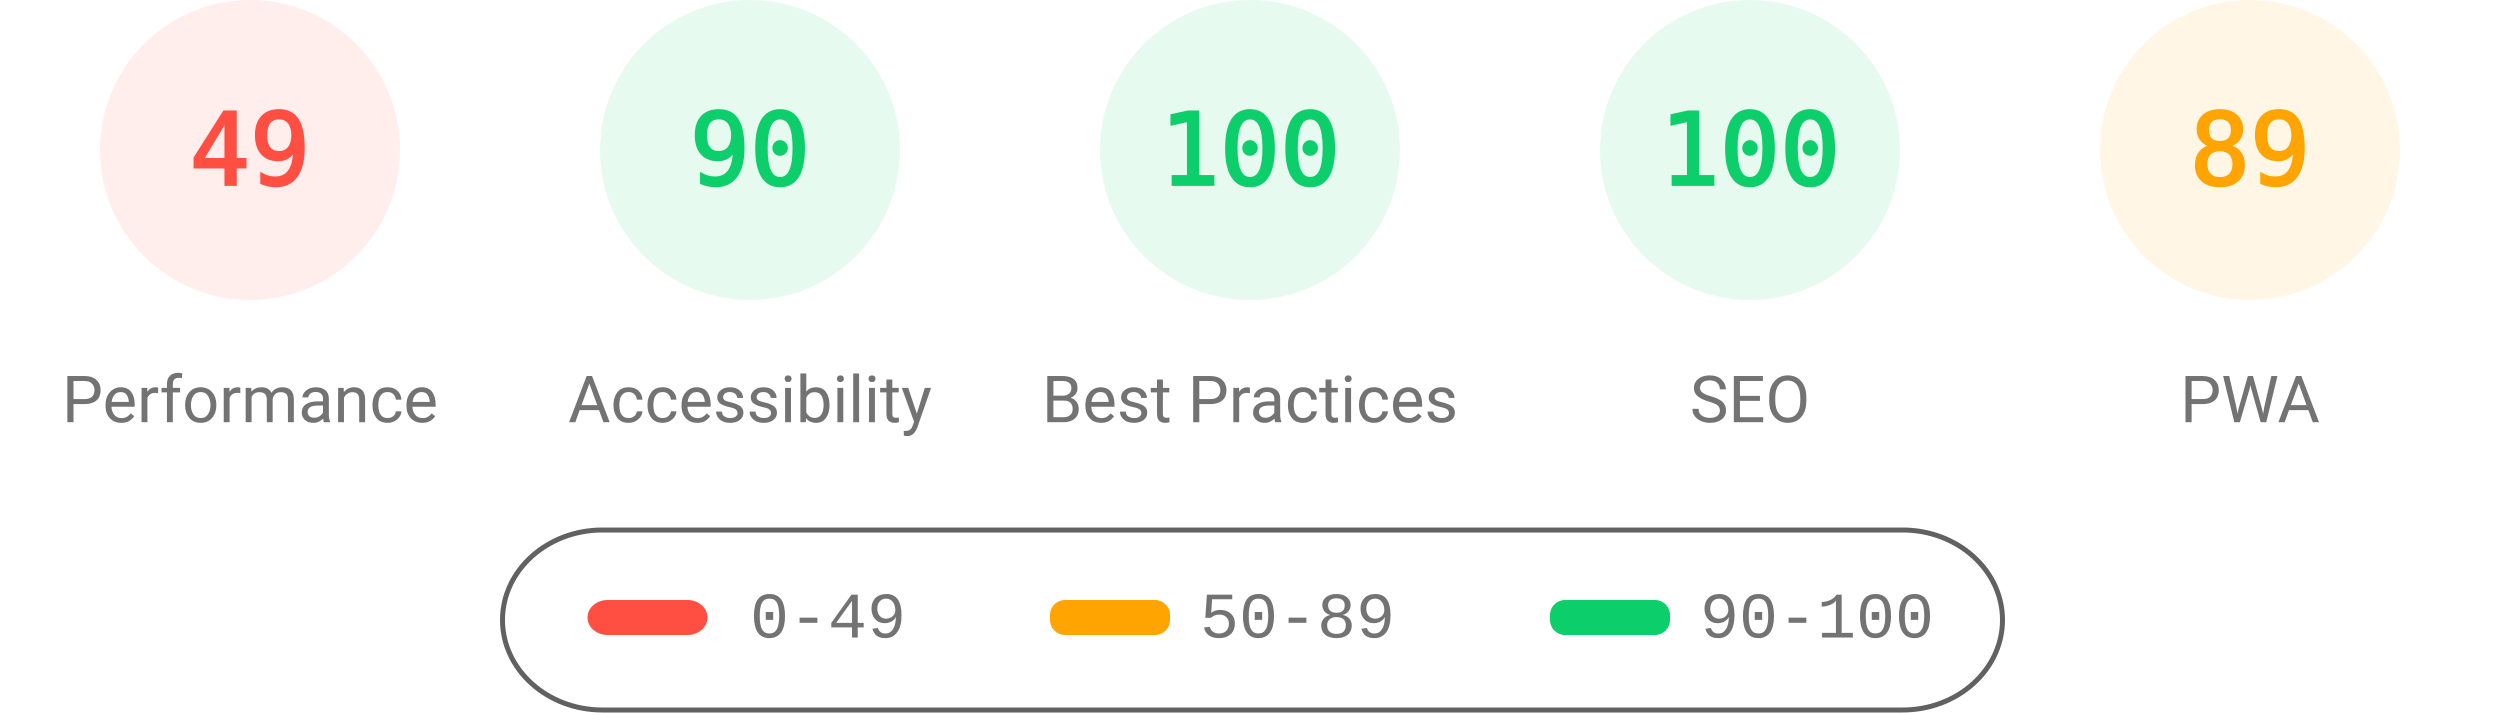
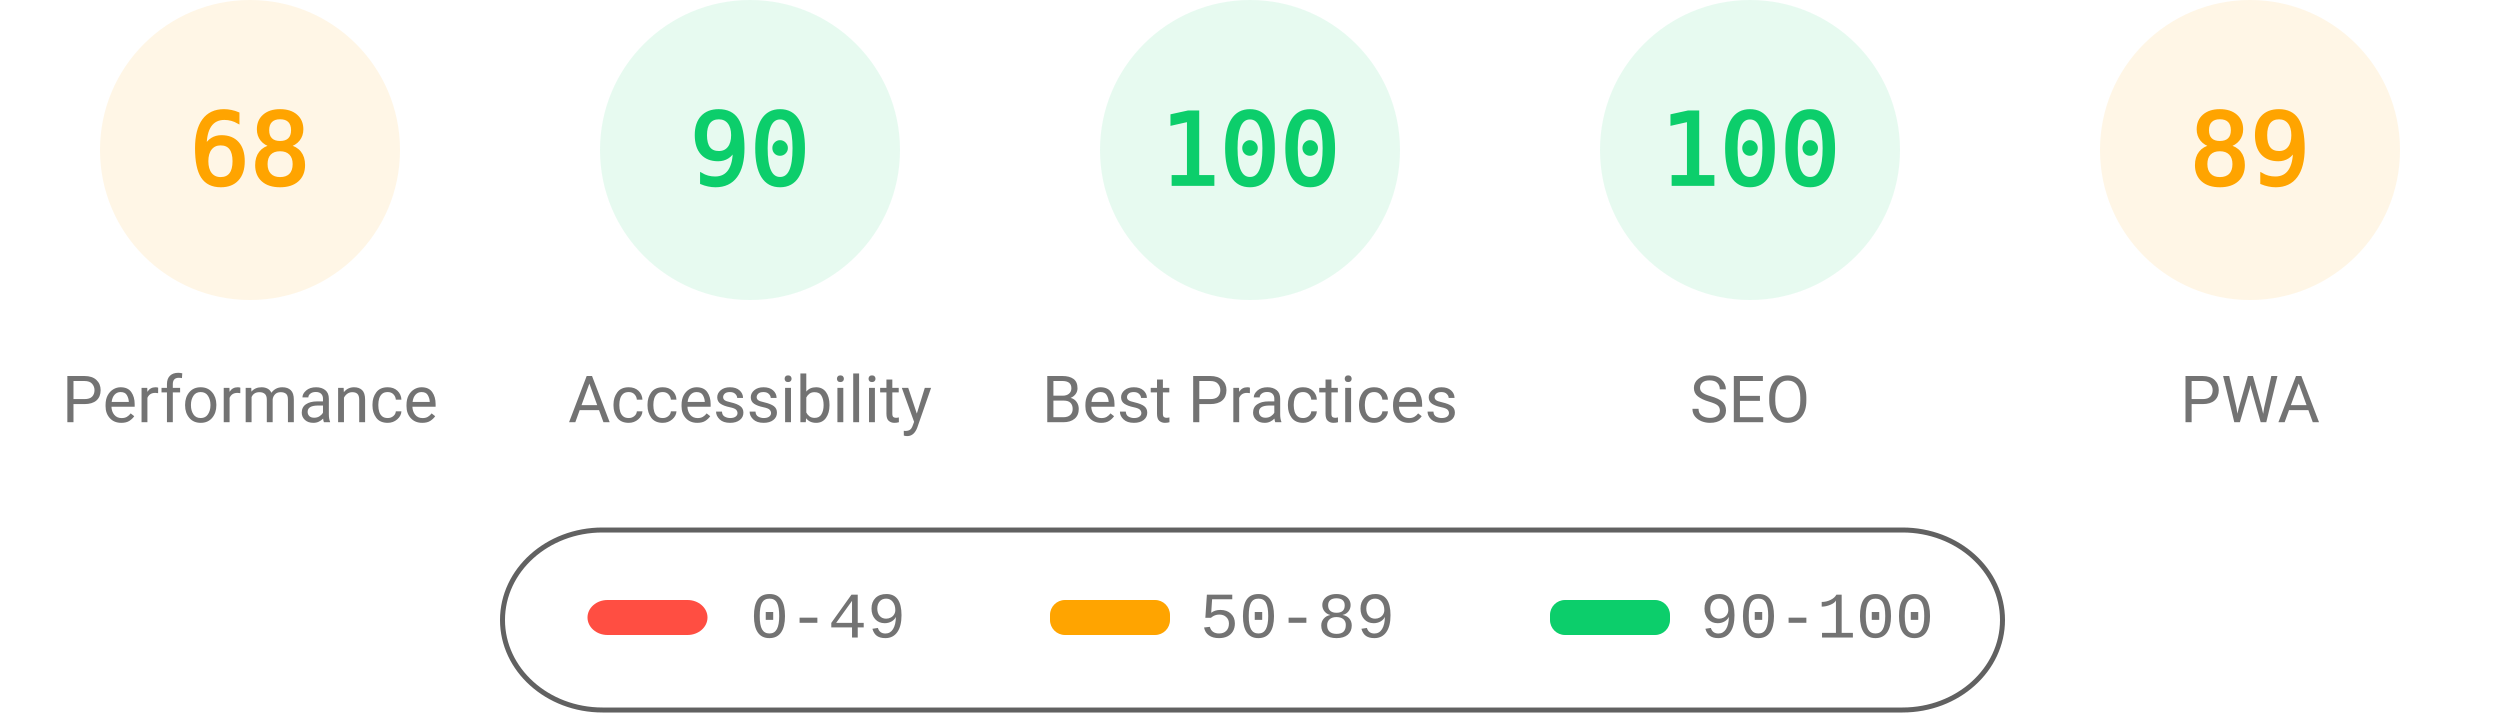
<svg xmlns="http://www.w3.org/2000/svg" fill="none" width="1000" height="285">
  <style>.gauge-base{opacity:.1}.gauge-arc{fill:none;animation-delay:250ms;stroke-linecap:round;transform:rotate(-90deg);transform-origin:100px 60px;animation:load-gauge 1s ease forwards}.guage-text{font-size:40px;font-family:monospace;text-align:center}.guage-red{color:#ff4e42;fill:#ff4e42;stroke:#ff4e42}.guage-orange{color:#ffa400;fill:#ffa400;stroke:#ffa400}.guage-green{color:#0cce6b;fill:#0cce6b;stroke:#0cce6b}.guage-undefined{color:#5c5c5c;fill:#5c5c5c;stroke:#5c5c5c}.guage-title{color:#737373;fill:#737373;stroke:none;font-size:26px;line-height:26px;font-family:Roboto,Halvetica,Arial,sans-serif}@keyframes load-gauge{from{stroke-dasharray:0 352.858}}</style>
-   <svg class="guage-div guage-perf guage-red" viewBox="0 0 200 200" width="200" height="200">
+   <svg class="guage-div guage-perf guage-orange" viewBox="0 0 200 200" width="200" height="200">
    <circle class="gauge-base" r="56" cx="100" cy="60" stroke-width="8" />
-     <circle class="gauge-arc guage-arc-1" r="56" cx="100" cy="60" stroke-width="8" style="stroke-dasharray:172.41,351.858" />
-     <text class="guage-text" x="100" y="60" alignment-baseline="central" dominant-baseline="central" text-anchor="middle">49</text>
+     <circle class="gauge-arc guage-arc-1" r="56" cx="100" cy="60" stroke-width="8" style="stroke-dasharray:239.263,351.858" />
+     <text class="guage-text" x="100" y="60" alignment-baseline="central" dominant-baseline="central" text-anchor="middle">68</text>
    <text class="guage-title" x="100" y="160" alignment-baseline="central" dominant-baseline="central" text-anchor="middle">Performance</text>
  </svg>
  <svg class="guage-div guage-acc guage-green" viewBox="0 0 200 200" width="200" height="200" x="200">
    <circle class="gauge-base" r="56" cx="100" cy="60" stroke-width="8" />
    <circle class="gauge-arc guage-arc-2" r="56" cx="100" cy="60" stroke-width="8" style="stroke-dasharray:316.672,351.858" />
    <text class="guage-text" x="100" y="60" alignment-baseline="central" dominant-baseline="central" text-anchor="middle">90</text>
    <text class="guage-title" x="100" y="160" alignment-baseline="central" dominant-baseline="central" text-anchor="middle">Accessibility</text>
  </svg>
  <svg class="guage-div guage-best guage-green" viewBox="0 0 200 200" width="200" height="200" x="400">
    <circle class="gauge-base" r="56" cx="100" cy="60" stroke-width="8" />
    <circle class="gauge-arc guage-arc-3" r="56" cx="100" cy="60" stroke-width="8" style="stroke-dasharray:351.858,351.858" />
    <text class="guage-text" x="100" y="60" alignment-baseline="central" dominant-baseline="central" text-anchor="middle">100</text>
    <text class="guage-title" x="100" y="160" alignment-baseline="central" dominant-baseline="central" text-anchor="middle">Best Practices</text>
  </svg>
  <svg class="guage-div guage-seo guage-green" viewBox="0 0 200 200" width="200" height="200" x="600">
    <circle class="gauge-base" r="56" cx="100" cy="60" stroke-width="8" />
    <circle class="gauge-arc guage-arc-4" r="56" cx="100" cy="60" stroke-width="8" style="stroke-dasharray:351.858,351.858" />
    <text class="guage-text" x="100" y="60" alignment-baseline="central" dominant-baseline="central" text-anchor="middle">100</text>
    <text class="guage-title" x="100" y="160" alignment-baseline="central" dominant-baseline="central" text-anchor="middle">SEO</text>
  </svg>
  <svg class="guage-div guage-pwa guage-orange" viewBox="0 0 200 200" width="200" height="200" x="800">
    <circle class="gauge-base" r="56" cx="100" cy="60" stroke-width="8" />
    <circle class="gauge-arc guage-arc-4" r="56" cx="100" cy="60" stroke-width="8" style="stroke-dasharray:313.154,351.858" />
    <text class="guage-text" x="100" y="60" alignment-baseline="central" dominant-baseline="central" text-anchor="middle">89</text>
    <text class="guage-title" x="100" y="160" alignment-baseline="central" dominant-baseline="central" text-anchor="middle">PWA</text>
  </svg>
  <svg width="604" height="76" x="200" y="210">
    <path fill="none" id="canvas_background" d="M-1-1h604v80H-1z" />
    <rect fill-opacity="0" stroke="#616161" stroke-width="2" rx="40" id="svg_2" height="72" width="600" y="2" x="1" fill="#000" />
    <rect stroke="#000" rx="8" id="svg_3" height="14" width="48" y="30" x="35" stroke-opacity="null" stroke-width="0" fill="#ff4e42" />
    <rect stroke="#000" rx="6" id="svg_4" height="14" width="48" y="30" x="220" stroke-opacity="null" stroke-width="0" fill="#ffa400" />
    <rect stroke="#000" rx="6" id="svg_5" height="14" width="48" y="30" x="420" stroke-opacity="null" stroke-width="0" fill="#0cce6b" />
    <text xml:space="preserve" text-anchor="start" font-family="'Courier New', Courier, monospace" font-size="26" id="svg_6" y="45" x="100" stroke-opacity="null" stroke-width="0" stroke="#000" fill="#737373">0-49</text>
    <text xml:space="preserve" text-anchor="start" font-family="'Courier New', Courier, monospace" font-size="26" id="svg_7" y="45" x="280" stroke-opacity="null" stroke-width="0" stroke="#000" fill="#737373">50-89</text>
    <text xml:space="preserve" text-anchor="start" font-family="'Courier New', Courier, monospace" font-size="26" id="svg_8" y="45" x="480" stroke-opacity="null" stroke-width="0" stroke="#000" fill="#737373">90-100</text>
  </svg>
</svg>
